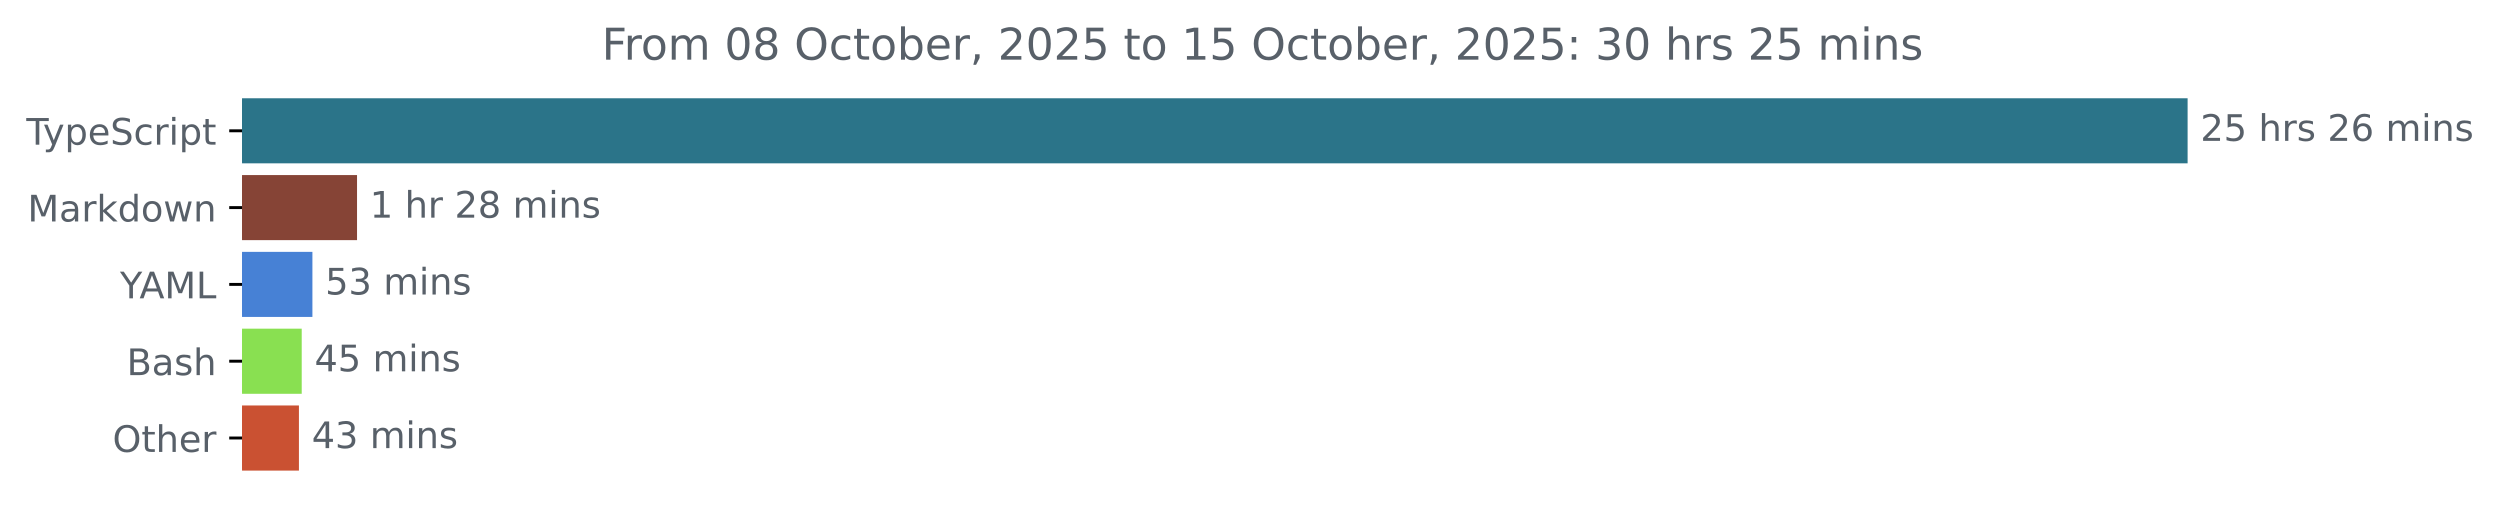
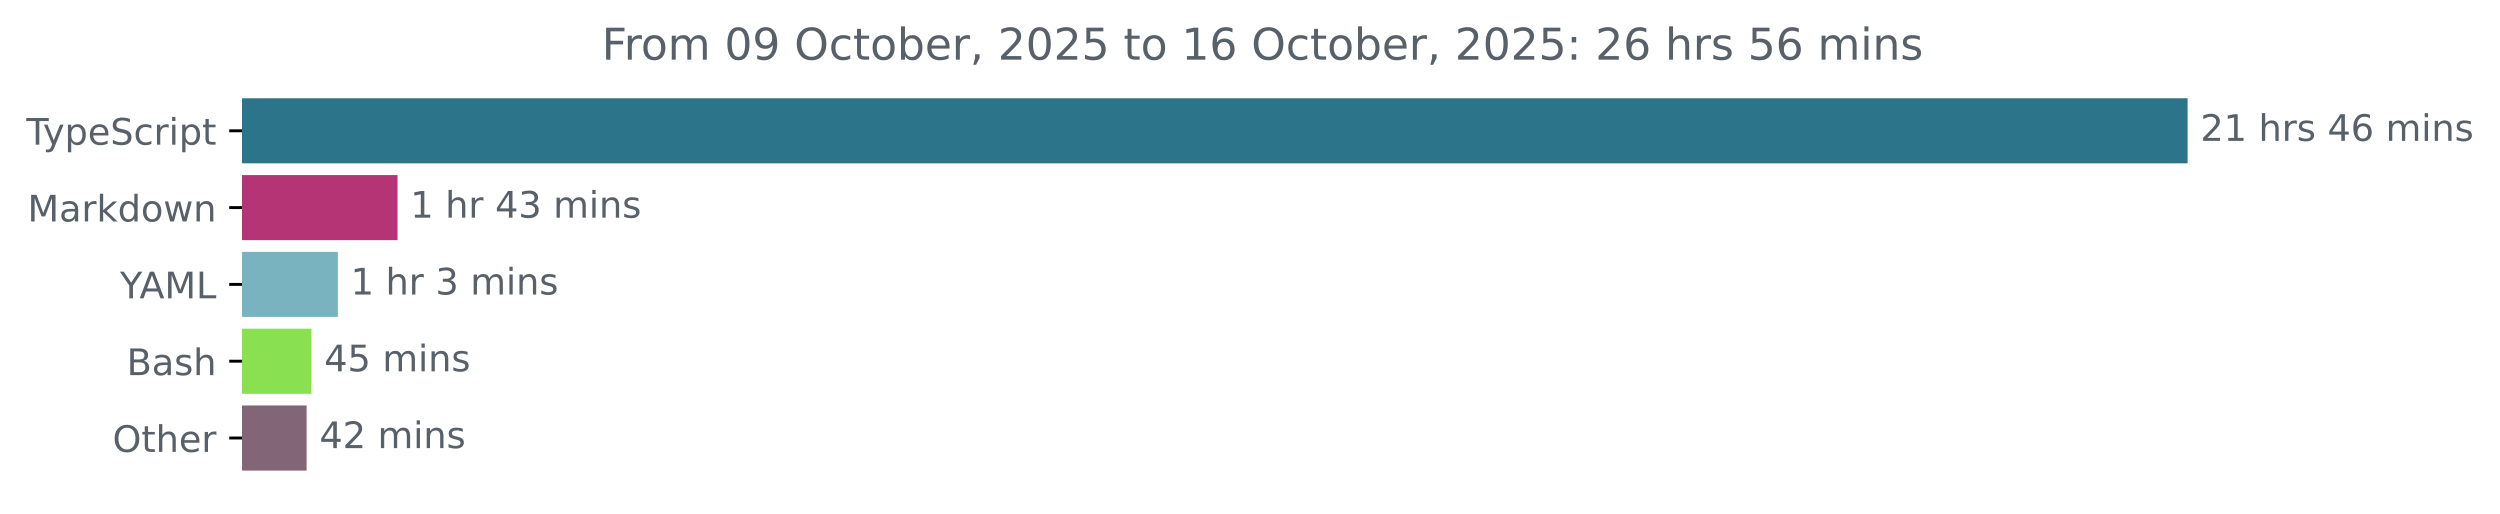
<svg xmlns="http://www.w3.org/2000/svg" xmlns:xlink="http://www.w3.org/1999/xlink" width="683.507pt" height="140.398pt" viewBox="0 0 683.507 140.398" version="1.1">
  <defs>
    <style type="text/css">*{stroke-linejoin: round; stroke-linecap: butt}</style>
  </defs>
  <g id="figure_1">
    <g id="patch_1">
      <path d="M -0 140.398  L 683.507 140.398  L 683.507 0  L -0 0  L -0 140.398  z " style="fill: none" />
    </g>
    <g id="axes_1">
      <g id="patch_2">
-         <path d="M 66.17 27.358  L 597.599 27.358  L 597.599 44.158  L 66.17 44.158  z " clip-path="url(#pc56a75e2cb)" style="fill: #2b7489; stroke: #2b7489; stroke-linejoin: miter" />
+         <path d="M 66.17 27.358  L 597.599 27.358  L 597.599 44.158  L 66.17 44.158  z " clip-path="url(#pb49bc2e4cd)" style="fill: #2b7489; stroke: #2b7489; stroke-linejoin: miter" />
      </g>
      <g id="patch_3">
-         <path d="M 66.17 48.358  L 97.113 48.358  L 97.113 65.158  L 66.17 65.158  z " clip-path="url(#pc56a75e2cb)" style="fill: #864436; stroke: #864436; stroke-linejoin: miter" />
+         <path d="M 66.17 48.358  L 108.187 48.358  L 108.187 65.158  L 66.17 65.158  z " clip-path="url(#pb49bc2e4cd)" style="fill: #b53475; stroke: #b53475; stroke-linejoin: miter" />
      </g>
      <g id="patch_4">
-         <path d="M 66.17 69.358  L 84.914 69.358  L 84.914 86.158  L 66.17 86.158  z " clip-path="url(#pc56a75e2cb)" style="fill: #4781d5; stroke: #4781d5; stroke-linejoin: miter" />
+         <path d="M 66.17 69.358  L 91.88 69.358  L 91.88 86.158  L 66.17 86.158  z " clip-path="url(#pb49bc2e4cd)" style="fill: #7ab3c0; stroke: #7ab3c0; stroke-linejoin: miter" />
      </g>
      <g id="patch_5">
-         <path d="M 66.17 90.358  L 81.991 90.358  L 81.991 107.158  L 66.17 107.158  z " clip-path="url(#pc56a75e2cb)" style="fill: #89e051; stroke: #89e051; stroke-linejoin: miter" />
+         <path d="M 66.17 90.358  L 84.647 90.358  L 84.647 107.158  L 66.17 107.158  z " clip-path="url(#pb49bc2e4cd)" style="fill: #89e051; stroke: #89e051; stroke-linejoin: miter" />
      </g>
      <g id="patch_6">
-         <path d="M 66.17 111.358  L 81.229 111.358  L 81.229 128.158  L 66.17 128.158  z " clip-path="url(#pc56a75e2cb)" style="fill: #ca5132; stroke: #ca5132; stroke-linejoin: miter" />
+         <path d="M 66.17 111.358  L 83.332 111.358  L 83.332 128.158  L 66.17 128.158  z " clip-path="url(#pb49bc2e4cd)" style="fill: #836578; stroke: #836578; stroke-linejoin: miter" />
      </g>
      <g id="matplotlib.axis_1" />
      <g id="matplotlib.axis_2">
        <g id="ytick_1">
          <g id="line2d_1">
            <defs>
-               <path id="m4f87f05861" d="M 0 0  L -3.5 0  " style="stroke: #000000; stroke-width: 0.8" />
+               <path id="ma6244d1be9" d="M 0 0  L -3.5 0  " style="stroke: #000000; stroke-width: 0.8" />
            </defs>
            <g>
-               <use xlink:href="#m4f87f05861" x="66.17" y="35.758" style="stroke: #000000; stroke-width: 0.8" />
+               <use xlink:href="#ma6244d1be9" x="66.17" y="35.758" style="stroke: #000000; stroke-width: 0.8" />
            </g>
          </g>
          <g id="text_1">
            <g style="fill: #586069" transform="translate(7.2 39.55734) scale(0.1 -0.1)">
              <defs>
                <path id="DejaVuSans-54" d="M -19 4666  L 3928 4666  L 3928 4134  L 2272 4134  L 2272 0  L 1638 0  L 1638 4134  L -19 4134  L -19 4666  z " transform="scale(0.015625)" />
                <path id="DejaVuSans-79" d="M 2059 -325  Q 1816 -950 1584 -1140  Q 1353 -1331 966 -1331  L 506 -1331  L 506 -850  L 844 -850  Q 1081 -850 1212 -737  Q 1344 -625 1503 -206  L 1606 56  L 191 3500  L 800 3500  L 1894 763  L 2988 3500  L 3597 3500  L 2059 -325  z " transform="scale(0.015625)" />
                <path id="DejaVuSans-70" d="M 1159 525  L 1159 -1331  L 581 -1331  L 581 3500  L 1159 3500  L 1159 2969  Q 1341 3281 1617 3432  Q 1894 3584 2278 3584  Q 2916 3584 3314 3078  Q 3713 2572 3713 1747  Q 3713 922 3314 415  Q 2916 -91 2278 -91  Q 1894 -91 1617 61  Q 1341 213 1159 525  z M 3116 1747  Q 3116 2381 2855 2742  Q 2594 3103 2138 3103  Q 1681 3103 1420 2742  Q 1159 2381 1159 1747  Q 1159 1113 1420 752  Q 1681 391 2138 391  Q 2594 391 2855 752  Q 3116 1113 3116 1747  z " transform="scale(0.015625)" />
                <path id="DejaVuSans-65" d="M 3597 1894  L 3597 1613  L 953 1613  Q 991 1019 1311 708  Q 1631 397 2203 397  Q 2534 397 2845 478  Q 3156 559 3463 722  L 3463 178  Q 3153 47 2828 -22  Q 2503 -91 2169 -91  Q 1331 -91 842 396  Q 353 884 353 1716  Q 353 2575 817 3079  Q 1281 3584 2069 3584  Q 2775 3584 3186 3129  Q 3597 2675 3597 1894  z M 3022 2063  Q 3016 2534 2758 2815  Q 2500 3097 2075 3097  Q 1594 3097 1305 2825  Q 1016 2553 972 2059  L 3022 2063  z " transform="scale(0.015625)" />
                <path id="DejaVuSans-53" d="M 3425 4513  L 3425 3897  Q 3066 4069 2747 4153  Q 2428 4238 2131 4238  Q 1616 4238 1336 4038  Q 1056 3838 1056 3469  Q 1056 3159 1242 3001  Q 1428 2844 1947 2747  L 2328 2669  Q 3034 2534 3370 2195  Q 3706 1856 3706 1288  Q 3706 609 3251 259  Q 2797 -91 1919 -91  Q 1588 -91 1214 -16  Q 841 59 441 206  L 441 856  Q 825 641 1194 531  Q 1563 422 1919 422  Q 2459 422 2753 634  Q 3047 847 3047 1241  Q 3047 1584 2836 1778  Q 2625 1972 2144 2069  L 1759 2144  Q 1053 2284 737 2584  Q 422 2884 422 3419  Q 422 4038 858 4394  Q 1294 4750 2059 4750  Q 2388 4750 2728 4690  Q 3069 4631 3425 4513  z " transform="scale(0.015625)" />
                <path id="DejaVuSans-63" d="M 3122 3366  L 3122 2828  Q 2878 2963 2633 3030  Q 2388 3097 2138 3097  Q 1578 3097 1268 2742  Q 959 2388 959 1747  Q 959 1106 1268 751  Q 1578 397 2138 397  Q 2388 397 2633 464  Q 2878 531 3122 666  L 3122 134  Q 2881 22 2623 -34  Q 2366 -91 2075 -91  Q 1284 -91 818 406  Q 353 903 353 1747  Q 353 2603 823 3093  Q 1294 3584 2113 3584  Q 2378 3584 2631 3529  Q 2884 3475 3122 3366  z " transform="scale(0.015625)" />
                <path id="DejaVuSans-72" d="M 2631 2963  Q 2534 3019 2420 3045  Q 2306 3072 2169 3072  Q 1681 3072 1420 2755  Q 1159 2438 1159 1844  L 1159 0  L 581 0  L 581 3500  L 1159 3500  L 1159 2956  Q 1341 3275 1631 3429  Q 1922 3584 2338 3584  Q 2397 3584 2469 3576  Q 2541 3569 2628 3553  L 2631 2963  z " transform="scale(0.015625)" />
                <path id="DejaVuSans-69" d="M 603 3500  L 1178 3500  L 1178 0  L 603 0  L 603 3500  z M 603 4863  L 1178 4863  L 1178 4134  L 603 4134  L 603 4863  z " transform="scale(0.015625)" />
                <path id="DejaVuSans-74" d="M 1172 4494  L 1172 3500  L 2356 3500  L 2356 3053  L 1172 3053  L 1172 1153  Q 1172 725 1289 603  Q 1406 481 1766 481  L 2356 481  L 2356 0  L 1766 0  Q 1100 0 847 248  Q 594 497 594 1153  L 594 3053  L 172 3053  L 172 3500  L 594 3500  L 594 4494  L 1172 4494  z " transform="scale(0.015625)" />
              </defs>
              <use xlink:href="#DejaVuSans-54" />
              <use xlink:href="#DejaVuSans-79" x="45.459" />
              <use xlink:href="#DejaVuSans-70" x="104.639" />
              <use xlink:href="#DejaVuSans-65" x="168.115" />
              <use xlink:href="#DejaVuSans-53" x="229.639" />
              <use xlink:href="#DejaVuSans-63" x="293.115" />
              <use xlink:href="#DejaVuSans-72" x="348.096" />
              <use xlink:href="#DejaVuSans-69" x="389.209" />
              <use xlink:href="#DejaVuSans-70" x="416.992" />
              <use xlink:href="#DejaVuSans-74" x="480.469" />
            </g>
          </g>
        </g>
        <g id="ytick_2">
          <g id="line2d_2">
            <g>
-               <use xlink:href="#m4f87f05861" x="66.17" y="56.758" style="stroke: #000000; stroke-width: 0.8" />
+               <use xlink:href="#ma6244d1be9" x="66.17" y="56.758" style="stroke: #000000; stroke-width: 0.8" />
            </g>
          </g>
          <g id="text_2">
            <g style="fill: #586069" transform="translate(7.529688 60.55734) scale(0.1 -0.1)">
              <defs>
                <path id="DejaVuSans-4d" d="M 628 4666  L 1569 4666  L 2759 1491  L 3956 4666  L 4897 4666  L 4897 0  L 4281 0  L 4281 4097  L 3078 897  L 2444 897  L 1241 4097  L 1241 0  L 628 0  L 628 4666  z " transform="scale(0.015625)" />
                <path id="DejaVuSans-61" d="M 2194 1759  Q 1497 1759 1228 1600  Q 959 1441 959 1056  Q 959 750 1161 570  Q 1363 391 1709 391  Q 2188 391 2477 730  Q 2766 1069 2766 1631  L 2766 1759  L 2194 1759  z M 3341 1997  L 3341 0  L 2766 0  L 2766 531  Q 2569 213 2275 61  Q 1981 -91 1556 -91  Q 1019 -91 701 211  Q 384 513 384 1019  Q 384 1609 779 1909  Q 1175 2209 1959 2209  L 2766 2209  L 2766 2266  Q 2766 2663 2505 2880  Q 2244 3097 1772 3097  Q 1472 3097 1187 3025  Q 903 2953 641 2809  L 641 3341  Q 956 3463 1253 3523  Q 1550 3584 1831 3584  Q 2591 3584 2966 3190  Q 3341 2797 3341 1997  z " transform="scale(0.015625)" />
                <path id="DejaVuSans-6b" d="M 581 4863  L 1159 4863  L 1159 1991  L 2875 3500  L 3609 3500  L 1753 1863  L 3688 0  L 2938 0  L 1159 1709  L 1159 0  L 581 0  L 581 4863  z " transform="scale(0.015625)" />
                <path id="DejaVuSans-64" d="M 2906 2969  L 2906 4863  L 3481 4863  L 3481 0  L 2906 0  L 2906 525  Q 2725 213 2448 61  Q 2172 -91 1784 -91  Q 1150 -91 751 415  Q 353 922 353 1747  Q 353 2572 751 3078  Q 1150 3584 1784 3584  Q 2172 3584 2448 3432  Q 2725 3281 2906 2969  z M 947 1747  Q 947 1113 1208 752  Q 1469 391 1925 391  Q 2381 391 2643 752  Q 2906 1113 2906 1747  Q 2906 2381 2643 2742  Q 2381 3103 1925 3103  Q 1469 3103 1208 2742  Q 947 2381 947 1747  z " transform="scale(0.015625)" />
                <path id="DejaVuSans-6f" d="M 1959 3097  Q 1497 3097 1228 2736  Q 959 2375 959 1747  Q 959 1119 1226 758  Q 1494 397 1959 397  Q 2419 397 2687 759  Q 2956 1122 2956 1747  Q 2956 2369 2687 2733  Q 2419 3097 1959 3097  z M 1959 3584  Q 2709 3584 3137 3096  Q 3566 2609 3566 1747  Q 3566 888 3137 398  Q 2709 -91 1959 -91  Q 1206 -91 779 398  Q 353 888 353 1747  Q 353 2609 779 3096  Q 1206 3584 1959 3584  z " transform="scale(0.015625)" />
                <path id="DejaVuSans-77" d="M 269 3500  L 844 3500  L 1563 769  L 2278 3500  L 2956 3500  L 3675 769  L 4391 3500  L 4966 3500  L 4050 0  L 3372 0  L 2619 2869  L 1863 0  L 1184 0  L 269 3500  z " transform="scale(0.015625)" />
                <path id="DejaVuSans-6e" d="M 3513 2113  L 3513 0  L 2938 0  L 2938 2094  Q 2938 2591 2744 2837  Q 2550 3084 2163 3084  Q 1697 3084 1428 2787  Q 1159 2491 1159 1978  L 1159 0  L 581 0  L 581 3500  L 1159 3500  L 1159 2956  Q 1366 3272 1645 3428  Q 1925 3584 2291 3584  Q 2894 3584 3203 3211  Q 3513 2838 3513 2113  z " transform="scale(0.015625)" />
              </defs>
              <use xlink:href="#DejaVuSans-4d" />
              <use xlink:href="#DejaVuSans-61" x="86.279" />
              <use xlink:href="#DejaVuSans-72" x="147.559" />
              <use xlink:href="#DejaVuSans-6b" x="188.672" />
              <use xlink:href="#DejaVuSans-64" x="246.582" />
              <use xlink:href="#DejaVuSans-6f" x="310.059" />
              <use xlink:href="#DejaVuSans-77" x="371.24" />
              <use xlink:href="#DejaVuSans-6e" x="453.027" />
            </g>
          </g>
        </g>
        <g id="ytick_3">
          <g id="line2d_3">
            <g>
-               <use xlink:href="#m4f87f05861" x="66.17" y="77.758" style="stroke: #000000; stroke-width: 0.8" />
+               <use xlink:href="#ma6244d1be9" x="66.17" y="77.758" style="stroke: #000000; stroke-width: 0.8" />
            </g>
          </g>
          <g id="text_3">
            <g style="fill: #586069" transform="translate(32.79688 81.55734) scale(0.1 -0.1)">
              <defs>
                <path id="DejaVuSans-59" d="M -13 4666  L 666 4666  L 1959 2747  L 3244 4666  L 3922 4666  L 2272 2222  L 2272 0  L 1638 0  L 1638 2222  L -13 4666  z " transform="scale(0.015625)" />
                <path id="DejaVuSans-41" d="M 2188 4044  L 1331 1722  L 3047 1722  L 2188 4044  z M 1831 4666  L 2547 4666  L 4325 0  L 3669 0  L 3244 1197  L 1141 1197  L 716 0  L 50 0  L 1831 4666  z " transform="scale(0.015625)" />
                <path id="DejaVuSans-4c" d="M 628 4666  L 1259 4666  L 1259 531  L 3531 531  L 3531 0  L 628 0  L 628 4666  z " transform="scale(0.015625)" />
              </defs>
              <use xlink:href="#DejaVuSans-59" />
              <use xlink:href="#DejaVuSans-41" x="53.334" />
              <use xlink:href="#DejaVuSans-4d" x="121.742" />
              <use xlink:href="#DejaVuSans-4c" x="208.021" />
            </g>
          </g>
        </g>
        <g id="ytick_4">
          <g id="line2d_4">
            <g>
-               <use xlink:href="#m4f87f05861" x="66.17" y="98.758" style="stroke: #000000; stroke-width: 0.8" />
+               <use xlink:href="#ma6244d1be9" x="66.17" y="98.758" style="stroke: #000000; stroke-width: 0.8" />
            </g>
          </g>
          <g id="text_4">
            <g style="fill: #586069" transform="translate(34.63437 102.5573) scale(0.1 -0.1)">
              <defs>
                <path id="DejaVuSans-42" d="M 1259 2228  L 1259 519  L 2272 519  Q 2781 519 3026 730  Q 3272 941 3272 1375  Q 3272 1813 3026 2020  Q 2781 2228 2272 2228  L 1259 2228  z M 1259 4147  L 1259 2741  L 2194 2741  Q 2656 2741 2882 2914  Q 3109 3088 3109 3444  Q 3109 3797 2882 3972  Q 2656 4147 2194 4147  L 1259 4147  z M 628 4666  L 2241 4666  Q 2963 4666 3353 4366  Q 3744 4066 3744 3513  Q 3744 3084 3544 2831  Q 3344 2578 2956 2516  Q 3422 2416 3680 2098  Q 3938 1781 3938 1306  Q 3938 681 3513 340  Q 3088 0 2303 0  L 628 0  L 628 4666  z " transform="scale(0.015625)" />
                <path id="DejaVuSans-73" d="M 2834 3397  L 2834 2853  Q 2591 2978 2328 3040  Q 2066 3103 1784 3103  Q 1356 3103 1142 2972  Q 928 2841 928 2578  Q 928 2378 1081 2264  Q 1234 2150 1697 2047  L 1894 2003  Q 2506 1872 2764 1633  Q 3022 1394 3022 966  Q 3022 478 2636 193  Q 2250 -91 1575 -91  Q 1294 -91 989 -36  Q 684 19 347 128  L 347 722  Q 666 556 975 473  Q 1284 391 1588 391  Q 1994 391 2212 530  Q 2431 669 2431 922  Q 2431 1156 2273 1281  Q 2116 1406 1581 1522  L 1381 1569  Q 847 1681 609 1914  Q 372 2147 372 2553  Q 372 3047 722 3315  Q 1072 3584 1716 3584  Q 2034 3584 2315 3537  Q 2597 3491 2834 3397  z " transform="scale(0.015625)" />
                <path id="DejaVuSans-68" d="M 3513 2113  L 3513 0  L 2938 0  L 2938 2094  Q 2938 2591 2744 2837  Q 2550 3084 2163 3084  Q 1697 3084 1428 2787  Q 1159 2491 1159 1978  L 1159 0  L 581 0  L 581 4863  L 1159 4863  L 1159 2956  Q 1366 3272 1645 3428  Q 1925 3584 2291 3584  Q 2894 3584 3203 3211  Q 3513 2838 3513 2113  z " transform="scale(0.015625)" />
              </defs>
              <use xlink:href="#DejaVuSans-42" />
              <use xlink:href="#DejaVuSans-61" x="68.604" />
              <use xlink:href="#DejaVuSans-73" x="129.883" />
              <use xlink:href="#DejaVuSans-68" x="181.982" />
            </g>
          </g>
        </g>
        <g id="ytick_5">
          <g id="line2d_5">
            <g>
-               <use xlink:href="#m4f87f05861" x="66.17" y="119.758" style="stroke: #000000; stroke-width: 0.8" />
+               <use xlink:href="#ma6244d1be9" x="66.17" y="119.758" style="stroke: #000000; stroke-width: 0.8" />
            </g>
          </g>
          <g id="text_5">
            <g style="fill: #586069" transform="translate(30.77656 123.5573) scale(0.1 -0.1)">
              <defs>
                <path id="DejaVuSans-4f" d="M 2522 4238  Q 1834 4238 1429 3725  Q 1025 3213 1025 2328  Q 1025 1447 1429 934  Q 1834 422 2522 422  Q 3209 422 3611 934  Q 4013 1447 4013 2328  Q 4013 3213 3611 3725  Q 3209 4238 2522 4238  z M 2522 4750  Q 3503 4750 4090 4092  Q 4678 3434 4678 2328  Q 4678 1225 4090 567  Q 3503 -91 2522 -91  Q 1538 -91 948 565  Q 359 1222 359 2328  Q 359 3434 948 4092  Q 1538 4750 2522 4750  z " transform="scale(0.015625)" />
              </defs>
              <use xlink:href="#DejaVuSans-4f" />
              <use xlink:href="#DejaVuSans-74" x="78.711" />
              <use xlink:href="#DejaVuSans-68" x="117.92" />
              <use xlink:href="#DejaVuSans-65" x="181.299" />
              <use xlink:href="#DejaVuSans-72" x="242.822" />
            </g>
          </g>
        </g>
      </g>
      <g id="text_6">
        <g style="fill: #586069" transform="translate(601.5989 38.5175) scale(0.1 -0.1)">
          <defs>
            <path id="DejaVuSans-32" d="M 1228 531  L 3431 531  L 3431 0  L 469 0  L 469 531  Q 828 903 1448 1529  Q 2069 2156 2228 2338  Q 2531 2678 2651 2914  Q 2772 3150 2772 3378  Q 2772 3750 2511 3984  Q 2250 4219 1831 4219  Q 1534 4219 1204 4116  Q 875 4013 500 3803  L 500 4441  Q 881 4594 1212 4672  Q 1544 4750 1819 4750  Q 2544 4750 2975 4387  Q 3406 4025 3406 3419  Q 3406 3131 3298 2873  Q 3191 2616 2906 2266  Q 2828 2175 2409 1742  Q 1991 1309 1228 531  z " transform="scale(0.015625)" />
-             <path id="DejaVuSans-35" d="M 691 4666  L 3169 4666  L 3169 4134  L 1269 4134  L 1269 2991  Q 1406 3038 1543 3061  Q 1681 3084 1819 3084  Q 2600 3084 3056 2656  Q 3513 2228 3513 1497  Q 3513 744 3044 326  Q 2575 -91 1722 -91  Q 1428 -91 1123 -41  Q 819 9 494 109  L 494 744  Q 775 591 1075 516  Q 1375 441 1709 441  Q 2250 441 2565 725  Q 2881 1009 2881 1497  Q 2881 1984 2565 2268  Q 2250 2553 1709 2553  Q 1456 2553 1204 2497  Q 953 2441 691 2322  L 691 4666  z " transform="scale(0.015625)" />
+             <path id="DejaVuSans-31" d="M 794 531  L 1825 531  L 1825 4091  L 703 3866  L 703 4441  L 1819 4666  L 2450 4666  L 2450 531  L 3481 531  L 3481 0  L 794 0  L 794 531  z " transform="scale(0.015625)" />
            <path id="DejaVuSans-20" transform="scale(0.015625)" />
+             <path id="DejaVuSans-34" d="M 2419 4116  L 825 1625  L 2419 1625  L 2419 4116  z M 2253 4666  L 3047 4666  L 3047 1625  L 3713 1625  L 3713 1100  L 3047 1100  L 3047 0  L 2419 0  L 2419 1100  L 313 1100  L 313 1709  L 2253 4666  z " transform="scale(0.015625)" />
            <path id="DejaVuSans-36" d="M 2113 2584  Q 1688 2584 1439 2293  Q 1191 2003 1191 1497  Q 1191 994 1439 701  Q 1688 409 2113 409  Q 2538 409 2786 701  Q 3034 994 3034 1497  Q 3034 2003 2786 2293  Q 2538 2584 2113 2584  z M 3366 4563  L 3366 3988  Q 3128 4100 2886 4159  Q 2644 4219 2406 4219  Q 1781 4219 1451 3797  Q 1122 3375 1075 2522  Q 1259 2794 1537 2939  Q 1816 3084 2150 3084  Q 2853 3084 3261 2657  Q 3669 2231 3669 1497  Q 3669 778 3244 343  Q 2819 -91 2113 -91  Q 1303 -91 875 529  Q 447 1150 447 2328  Q 447 3434 972 4092  Q 1497 4750 2381 4750  Q 2619 4750 2861 4703  Q 3103 4656 3366 4563  z " transform="scale(0.015625)" />
            <path id="DejaVuSans-6d" d="M 3328 2828  Q 3544 3216 3844 3400  Q 4144 3584 4550 3584  Q 5097 3584 5394 3201  Q 5691 2819 5691 2113  L 5691 0  L 5113 0  L 5113 2094  Q 5113 2597 4934 2840  Q 4756 3084 4391 3084  Q 3944 3084 3684 2787  Q 3425 2491 3425 1978  L 3425 0  L 2847 0  L 2847 2094  Q 2847 2600 2669 2842  Q 2491 3084 2119 3084  Q 1678 3084 1418 2786  Q 1159 2488 1159 1978  L 1159 0  L 581 0  L 581 3500  L 1159 3500  L 1159 2956  Q 1356 3278 1631 3431  Q 1906 3584 2284 3584  Q 2666 3584 2933 3390  Q 3200 3197 3328 2828  z " transform="scale(0.015625)" />
          </defs>
          <use xlink:href="#DejaVuSans-32" />
-           <use xlink:href="#DejaVuSans-35" x="63.623" />
+           <use xlink:href="#DejaVuSans-31" x="63.623" />
          <use xlink:href="#DejaVuSans-20" x="127.246" />
          <use xlink:href="#DejaVuSans-68" x="159.033" />
          <use xlink:href="#DejaVuSans-72" x="222.412" />
          <use xlink:href="#DejaVuSans-73" x="263.525" />
          <use xlink:href="#DejaVuSans-20" x="315.625" />
-           <use xlink:href="#DejaVuSans-32" x="347.412" />
+           <use xlink:href="#DejaVuSans-34" x="347.412" />
          <use xlink:href="#DejaVuSans-36" x="411.035" />
          <use xlink:href="#DejaVuSans-20" x="474.658" />
          <use xlink:href="#DejaVuSans-6d" x="506.445" />
          <use xlink:href="#DejaVuSans-69" x="603.857" />
          <use xlink:href="#DejaVuSans-6e" x="631.641" />
          <use xlink:href="#DejaVuSans-73" x="695.02" />
        </g>
      </g>
      <g id="text_7">
-         <g style="fill: #586069" transform="translate(101.1131 59.5175) scale(0.1 -0.1)">
+         <g style="fill: #586069" transform="translate(112.1875 59.5175) scale(0.1 -0.1)">
          <defs>
-             <path id="DejaVuSans-31" d="M 794 531  L 1825 531  L 1825 4091  L 703 3866  L 703 4441  L 1819 4666  L 2450 4666  L 2450 531  L 3481 531  L 3481 0  L 794 0  L 794 531  z " transform="scale(0.015625)" />
-             <path id="DejaVuSans-38" d="M 2034 2216  Q 1584 2216 1326 1975  Q 1069 1734 1069 1313  Q 1069 891 1326 650  Q 1584 409 2034 409  Q 2484 409 2743 651  Q 3003 894 3003 1313  Q 3003 1734 2745 1975  Q 2488 2216 2034 2216  z M 1403 2484  Q 997 2584 770 2862  Q 544 3141 544 3541  Q 544 4100 942 4425  Q 1341 4750 2034 4750  Q 2731 4750 3128 4425  Q 3525 4100 3525 3541  Q 3525 3141 3298 2862  Q 3072 2584 2669 2484  Q 3125 2378 3379 2068  Q 3634 1759 3634 1313  Q 3634 634 3220 271  Q 2806 -91 2034 -91  Q 1263 -91 848 271  Q 434 634 434 1313  Q 434 1759 690 2068  Q 947 2378 1403 2484  z M 1172 3481  Q 1172 3119 1398 2916  Q 1625 2713 2034 2713  Q 2441 2713 2670 2916  Q 2900 3119 2900 3481  Q 2900 3844 2670 4047  Q 2441 4250 2034 4250  Q 1625 4250 1398 4047  Q 1172 3844 1172 3481  z " transform="scale(0.015625)" />
+             <path id="DejaVuSans-33" d="M 2597 2516  Q 3050 2419 3304 2112  Q 3559 1806 3559 1356  Q 3559 666 3084 287  Q 2609 -91 1734 -91  Q 1441 -91 1130 -33  Q 819 25 488 141  L 488 750  Q 750 597 1062 519  Q 1375 441 1716 441  Q 2309 441 2620 675  Q 2931 909 2931 1356  Q 2931 1769 2642 2001  Q 2353 2234 1838 2234  L 1294 2234  L 1294 2753  L 1863 2753  Q 2328 2753 2575 2939  Q 2822 3125 2822 3475  Q 2822 3834 2567 4026  Q 2313 4219 1838 4219  Q 1578 4219 1281 4162  Q 984 4106 628 3988  L 628 4550  Q 988 4650 1302 4700  Q 1616 4750 1894 4750  Q 2613 4750 3031 4423  Q 3450 4097 3450 3541  Q 3450 3153 3228 2886  Q 3006 2619 2597 2516  z " transform="scale(0.015625)" />
          </defs>
          <use xlink:href="#DejaVuSans-31" />
          <use xlink:href="#DejaVuSans-20" x="63.623" />
          <use xlink:href="#DejaVuSans-68" x="95.41" />
          <use xlink:href="#DejaVuSans-72" x="158.789" />
          <use xlink:href="#DejaVuSans-20" x="199.902" />
-           <use xlink:href="#DejaVuSans-32" x="231.689" />
-           <use xlink:href="#DejaVuSans-38" x="295.312" />
+           <use xlink:href="#DejaVuSans-34" x="231.689" />
+           <use xlink:href="#DejaVuSans-33" x="295.312" />
          <use xlink:href="#DejaVuSans-20" x="358.936" />
          <use xlink:href="#DejaVuSans-6d" x="390.723" />
          <use xlink:href="#DejaVuSans-69" x="488.135" />
          <use xlink:href="#DejaVuSans-6e" x="515.918" />
          <use xlink:href="#DejaVuSans-73" x="579.297" />
        </g>
      </g>
      <g id="text_8">
-         <g style="fill: #586069" transform="translate(88.91391 80.5175) scale(0.1 -0.1)">
+         <g style="fill: #586069" transform="translate(95.88036 80.5175) scale(0.1 -0.1)">
+           <use xlink:href="#DejaVuSans-31" />
+           <use xlink:href="#DejaVuSans-20" x="63.623" />
+           <use xlink:href="#DejaVuSans-68" x="95.41" />
+           <use xlink:href="#DejaVuSans-72" x="158.789" />
+           <use xlink:href="#DejaVuSans-20" x="199.902" />
+           <use xlink:href="#DejaVuSans-33" x="231.689" />
+           <use xlink:href="#DejaVuSans-20" x="295.312" />
+           <use xlink:href="#DejaVuSans-6d" x="327.1" />
+           <use xlink:href="#DejaVuSans-69" x="424.512" />
+           <use xlink:href="#DejaVuSans-6e" x="452.295" />
+           <use xlink:href="#DejaVuSans-73" x="515.674" />
+         </g>
+       </g>
+       <g id="text_9">
+         <g style="fill: #586069" transform="translate(88.64735 101.5175) scale(0.1 -0.1)">
          <defs>
-             <path id="DejaVuSans-33" d="M 2597 2516  Q 3050 2419 3304 2112  Q 3559 1806 3559 1356  Q 3559 666 3084 287  Q 2609 -91 1734 -91  Q 1441 -91 1130 -33  Q 819 25 488 141  L 488 750  Q 750 597 1062 519  Q 1375 441 1716 441  Q 2309 441 2620 675  Q 2931 909 2931 1356  Q 2931 1769 2642 2001  Q 2353 2234 1838 2234  L 1294 2234  L 1294 2753  L 1863 2753  Q 2328 2753 2575 2939  Q 2822 3125 2822 3475  Q 2822 3834 2567 4026  Q 2313 4219 1838 4219  Q 1578 4219 1281 4162  Q 984 4106 628 3988  L 628 4550  Q 988 4650 1302 4700  Q 1616 4750 1894 4750  Q 2613 4750 3031 4423  Q 3450 4097 3450 3541  Q 3450 3153 3228 2886  Q 3006 2619 2597 2516  z " transform="scale(0.015625)" />
-           </defs>
-           <use xlink:href="#DejaVuSans-35" />
-           <use xlink:href="#DejaVuSans-33" x="63.623" />
-           <use xlink:href="#DejaVuSans-20" x="127.246" />
-           <use xlink:href="#DejaVuSans-6d" x="159.033" />
-           <use xlink:href="#DejaVuSans-69" x="256.445" />
-           <use xlink:href="#DejaVuSans-6e" x="284.229" />
-           <use xlink:href="#DejaVuSans-73" x="347.607" />
-         </g>
-       </g>
-       <g id="text_9">
-         <g style="fill: #586069" transform="translate(85.99118 101.5175) scale(0.1 -0.1)">
-           <defs>
-             <path id="DejaVuSans-34" d="M 2419 4116  L 825 1625  L 2419 1625  L 2419 4116  z M 2253 4666  L 3047 4666  L 3047 1625  L 3713 1625  L 3713 1100  L 3047 1100  L 3047 0  L 2419 0  L 2419 1100  L 313 1100  L 313 1709  L 2253 4666  z " transform="scale(0.015625)" />
+             <path id="DejaVuSans-35" d="M 691 4666  L 3169 4666  L 3169 4134  L 1269 4134  L 1269 2991  Q 1406 3038 1543 3061  Q 1681 3084 1819 3084  Q 2600 3084 3056 2656  Q 3513 2228 3513 1497  Q 3513 744 3044 326  Q 2575 -91 1722 -91  Q 1428 -91 1123 -41  Q 819 9 494 109  L 494 744  Q 775 591 1075 516  Q 1375 441 1709 441  Q 2250 441 2565 725  Q 2881 1009 2881 1497  Q 2881 1984 2565 2268  Q 2250 2553 1709 2553  Q 1456 2553 1204 2497  Q 953 2441 691 2322  L 691 4666  z " transform="scale(0.015625)" />
          </defs>
          <use xlink:href="#DejaVuSans-34" />
          <use xlink:href="#DejaVuSans-35" x="63.623" />
          <use xlink:href="#DejaVuSans-20" x="127.246" />
          <use xlink:href="#DejaVuSans-6d" x="159.033" />
          <use xlink:href="#DejaVuSans-69" x="256.445" />
          <use xlink:href="#DejaVuSans-6e" x="284.229" />
          <use xlink:href="#DejaVuSans-73" x="347.607" />
        </g>
      </g>
      <g id="text_10">
-         <g style="fill: #586069" transform="translate(85.22873 122.5175) scale(0.1 -0.1)">
+         <g style="fill: #586069" transform="translate(87.33226 122.5175) scale(0.1 -0.1)">
          <use xlink:href="#DejaVuSans-34" />
-           <use xlink:href="#DejaVuSans-33" x="63.623" />
+           <use xlink:href="#DejaVuSans-32" x="63.623" />
          <use xlink:href="#DejaVuSans-20" x="127.246" />
          <use xlink:href="#DejaVuSans-6d" x="159.033" />
          <use xlink:href="#DejaVuSans-69" x="256.445" />
          <use xlink:href="#DejaVuSans-6e" x="284.229" />
          <use xlink:href="#DejaVuSans-73" x="347.607" />
        </g>
      </g>
      <g id="text_11">
        <g style="fill: #586069" transform="translate(164.5328 16.31812) scale(0.12 -0.12)">
          <defs>
            <path id="DejaVuSans-46" d="M 628 4666  L 3309 4666  L 3309 4134  L 1259 4134  L 1259 2759  L 3109 2759  L 3109 2228  L 1259 2228  L 1259 0  L 628 0  L 628 4666  z " transform="scale(0.015625)" />
            <path id="DejaVuSans-30" d="M 2034 4250  Q 1547 4250 1301 3770  Q 1056 3291 1056 2328  Q 1056 1369 1301 889  Q 1547 409 2034 409  Q 2525 409 2770 889  Q 3016 1369 3016 2328  Q 3016 3291 2770 3770  Q 2525 4250 2034 4250  z M 2034 4750  Q 2819 4750 3233 4129  Q 3647 3509 3647 2328  Q 3647 1150 3233 529  Q 2819 -91 2034 -91  Q 1250 -91 836 529  Q 422 1150 422 2328  Q 422 3509 836 4129  Q 1250 4750 2034 4750  z " transform="scale(0.015625)" />
+             <path id="DejaVuSans-39" d="M 703 97  L 703 672  Q 941 559 1184 500  Q 1428 441 1663 441  Q 2288 441 2617 861  Q 2947 1281 2994 2138  Q 2813 1869 2534 1725  Q 2256 1581 1919 1581  Q 1219 1581 811 2004  Q 403 2428 403 3163  Q 403 3881 828 4315  Q 1253 4750 1959 4750  Q 2769 4750 3195 4129  Q 3622 3509 3622 2328  Q 3622 1225 3098 567  Q 2575 -91 1691 -91  Q 1453 -91 1209 -44  Q 966 3 703 97  z M 1959 2075  Q 2384 2075 2632 2365  Q 2881 2656 2881 3163  Q 2881 3666 2632 3958  Q 2384 4250 1959 4250  Q 1534 4250 1286 3958  Q 1038 3666 1038 3163  Q 1038 2656 1286 2365  Q 1534 2075 1959 2075  z " transform="scale(0.015625)" />
            <path id="DejaVuSans-62" d="M 3116 1747  Q 3116 2381 2855 2742  Q 2594 3103 2138 3103  Q 1681 3103 1420 2742  Q 1159 2381 1159 1747  Q 1159 1113 1420 752  Q 1681 391 2138 391  Q 2594 391 2855 752  Q 3116 1113 3116 1747  z M 1159 2969  Q 1341 3281 1617 3432  Q 1894 3584 2278 3584  Q 2916 3584 3314 3078  Q 3713 2572 3713 1747  Q 3713 922 3314 415  Q 2916 -91 2278 -91  Q 1894 -91 1617 61  Q 1341 213 1159 525  L 1159 0  L 581 0  L 581 4863  L 1159 4863  L 1159 2969  z " transform="scale(0.015625)" />
            <path id="DejaVuSans-2c" d="M 750 794  L 1409 794  L 1409 256  L 897 -744  L 494 -744  L 750 256  L 750 794  z " transform="scale(0.015625)" />
            <path id="DejaVuSans-3a" d="M 750 794  L 1409 794  L 1409 0  L 750 0  L 750 794  z M 750 3309  L 1409 3309  L 1409 2516  L 750 2516  L 750 3309  z " transform="scale(0.015625)" />
          </defs>
          <use xlink:href="#DejaVuSans-46" />
          <use xlink:href="#DejaVuSans-72" x="50.27" />
          <use xlink:href="#DejaVuSans-6f" x="89.133" />
          <use xlink:href="#DejaVuSans-6d" x="150.314" />
          <use xlink:href="#DejaVuSans-20" x="247.727" />
          <use xlink:href="#DejaVuSans-30" x="279.514" />
-           <use xlink:href="#DejaVuSans-38" x="343.137" />
+           <use xlink:href="#DejaVuSans-39" x="343.137" />
          <use xlink:href="#DejaVuSans-20" x="406.76" />
          <use xlink:href="#DejaVuSans-4f" x="438.547" />
          <use xlink:href="#DejaVuSans-63" x="517.258" />
          <use xlink:href="#DejaVuSans-74" x="572.238" />
          <use xlink:href="#DejaVuSans-6f" x="611.447" />
          <use xlink:href="#DejaVuSans-62" x="672.629" />
          <use xlink:href="#DejaVuSans-65" x="736.105" />
          <use xlink:href="#DejaVuSans-72" x="797.629" />
          <use xlink:href="#DejaVuSans-2c" x="838.742" />
          <use xlink:href="#DejaVuSans-20" x="870.529" />
          <use xlink:href="#DejaVuSans-32" x="902.316" />
          <use xlink:href="#DejaVuSans-30" x="965.939" />
          <use xlink:href="#DejaVuSans-32" x="1029.562" />
          <use xlink:href="#DejaVuSans-35" x="1093.186" />
          <use xlink:href="#DejaVuSans-20" x="1156.809" />
          <use xlink:href="#DejaVuSans-74" x="1188.596" />
          <use xlink:href="#DejaVuSans-6f" x="1227.805" />
          <use xlink:href="#DejaVuSans-20" x="1288.986" />
          <use xlink:href="#DejaVuSans-31" x="1320.773" />
-           <use xlink:href="#DejaVuSans-35" x="1384.396" />
+           <use xlink:href="#DejaVuSans-36" x="1384.396" />
          <use xlink:href="#DejaVuSans-20" x="1448.02" />
          <use xlink:href="#DejaVuSans-4f" x="1479.807" />
          <use xlink:href="#DejaVuSans-63" x="1558.518" />
          <use xlink:href="#DejaVuSans-74" x="1613.498" />
          <use xlink:href="#DejaVuSans-6f" x="1652.707" />
          <use xlink:href="#DejaVuSans-62" x="1713.889" />
          <use xlink:href="#DejaVuSans-65" x="1777.365" />
          <use xlink:href="#DejaVuSans-72" x="1838.889" />
          <use xlink:href="#DejaVuSans-2c" x="1880.002" />
          <use xlink:href="#DejaVuSans-20" x="1911.789" />
          <use xlink:href="#DejaVuSans-32" x="1943.576" />
          <use xlink:href="#DejaVuSans-30" x="2007.199" />
          <use xlink:href="#DejaVuSans-32" x="2070.822" />
          <use xlink:href="#DejaVuSans-35" x="2134.445" />
          <use xlink:href="#DejaVuSans-3a" x="2198.068" />
          <use xlink:href="#DejaVuSans-20" x="2231.76" />
-           <use xlink:href="#DejaVuSans-33" x="2263.547" />
-           <use xlink:href="#DejaVuSans-30" x="2327.17" />
+           <use xlink:href="#DejaVuSans-32" x="2263.547" />
+           <use xlink:href="#DejaVuSans-36" x="2327.17" />
          <use xlink:href="#DejaVuSans-20" x="2390.793" />
          <use xlink:href="#DejaVuSans-68" x="2422.58" />
          <use xlink:href="#DejaVuSans-72" x="2485.959" />
          <use xlink:href="#DejaVuSans-73" x="2527.072" />
          <use xlink:href="#DejaVuSans-20" x="2579.172" />
-           <use xlink:href="#DejaVuSans-32" x="2610.959" />
-           <use xlink:href="#DejaVuSans-35" x="2674.582" />
+           <use xlink:href="#DejaVuSans-35" x="2610.959" />
+           <use xlink:href="#DejaVuSans-36" x="2674.582" />
          <use xlink:href="#DejaVuSans-20" x="2738.205" />
          <use xlink:href="#DejaVuSans-6d" x="2769.992" />
          <use xlink:href="#DejaVuSans-69" x="2867.404" />
          <use xlink:href="#DejaVuSans-6e" x="2895.188" />
          <use xlink:href="#DejaVuSans-73" x="2958.566" />
        </g>
      </g>
    </g>
  </g>
  <defs>
-     <clipPath id="pc56a75e2cb">
+     <clipPath id="pb49bc2e4cd">
      <rect x="66.17" y="22.318" width="558" height="110.88" />
    </clipPath>
  </defs>
</svg>
